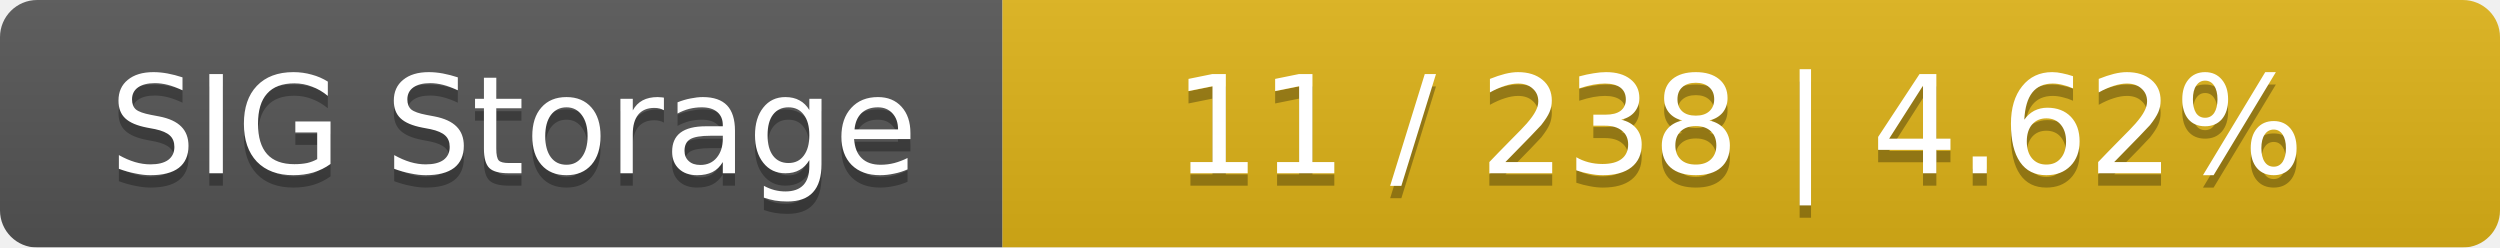
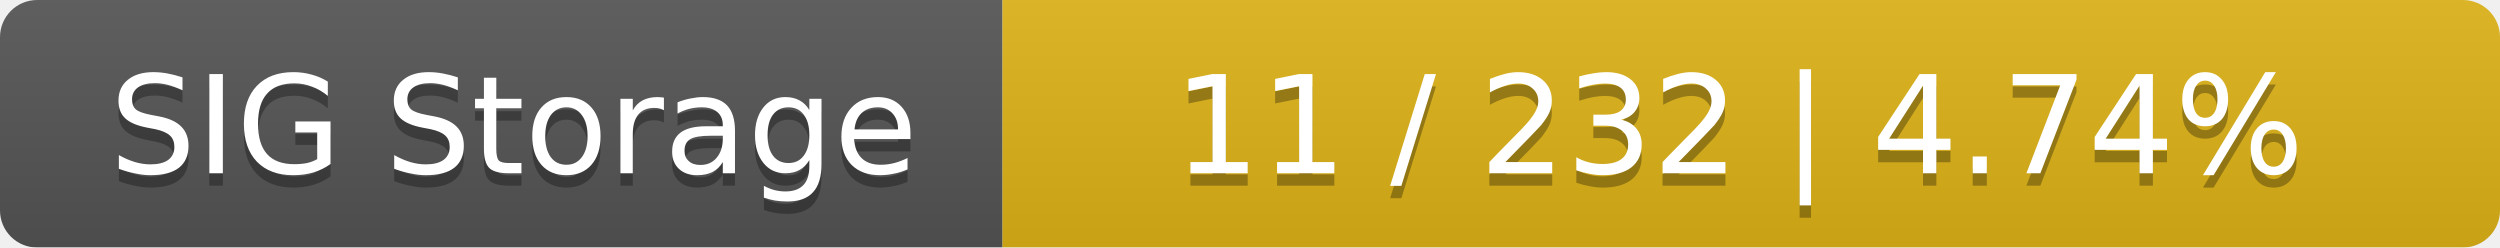
<svg xmlns="http://www.w3.org/2000/svg" width="202" height="20">
  <linearGradient id="smooth" x2="0" y2="100%">
    <stop offset="0" stop-color="#bbb" stop-opacity=".1" />
    <stop offset="1" stop-opacity=".1" />
  </linearGradient>
  <mask id="round">
    <rect width="202" height="20" rx="3" fill="#fff" />
  </mask>
  <g mask="url(#round)">
    <rect width="81" height="20" fill="#555" />
    <rect x="81" width="121" height="20" fill="#dfb317" />
    <rect width="202" height="20" fill="url(#smooth)" />
  </g>
  <g fill="#fff" text-anchor="middle" font-family="DejaVu Sans,Verdana,Geneva,sans-serif" font-size="11">
    <text x="41.5" y="15" fill="#010101" fill-opacity=".3">SIG Storage</text>
    <text x="41.5" y="14">SIG Storage</text>
-     <text x="140.5" y="15" fill="#010101" fill-opacity=".3">11 / 238    |    4.62%</text>
-     <text x="140.5" y="14">11 / 238    |    4.62%</text>
+     <text x="140.5" y="15" fill="#010101" fill-opacity=".3">11 / 232    |    4.74%</text>
+     <text x="140.5" y="14">11 / 232    |    4.74%</text>
  </g>
</svg>
